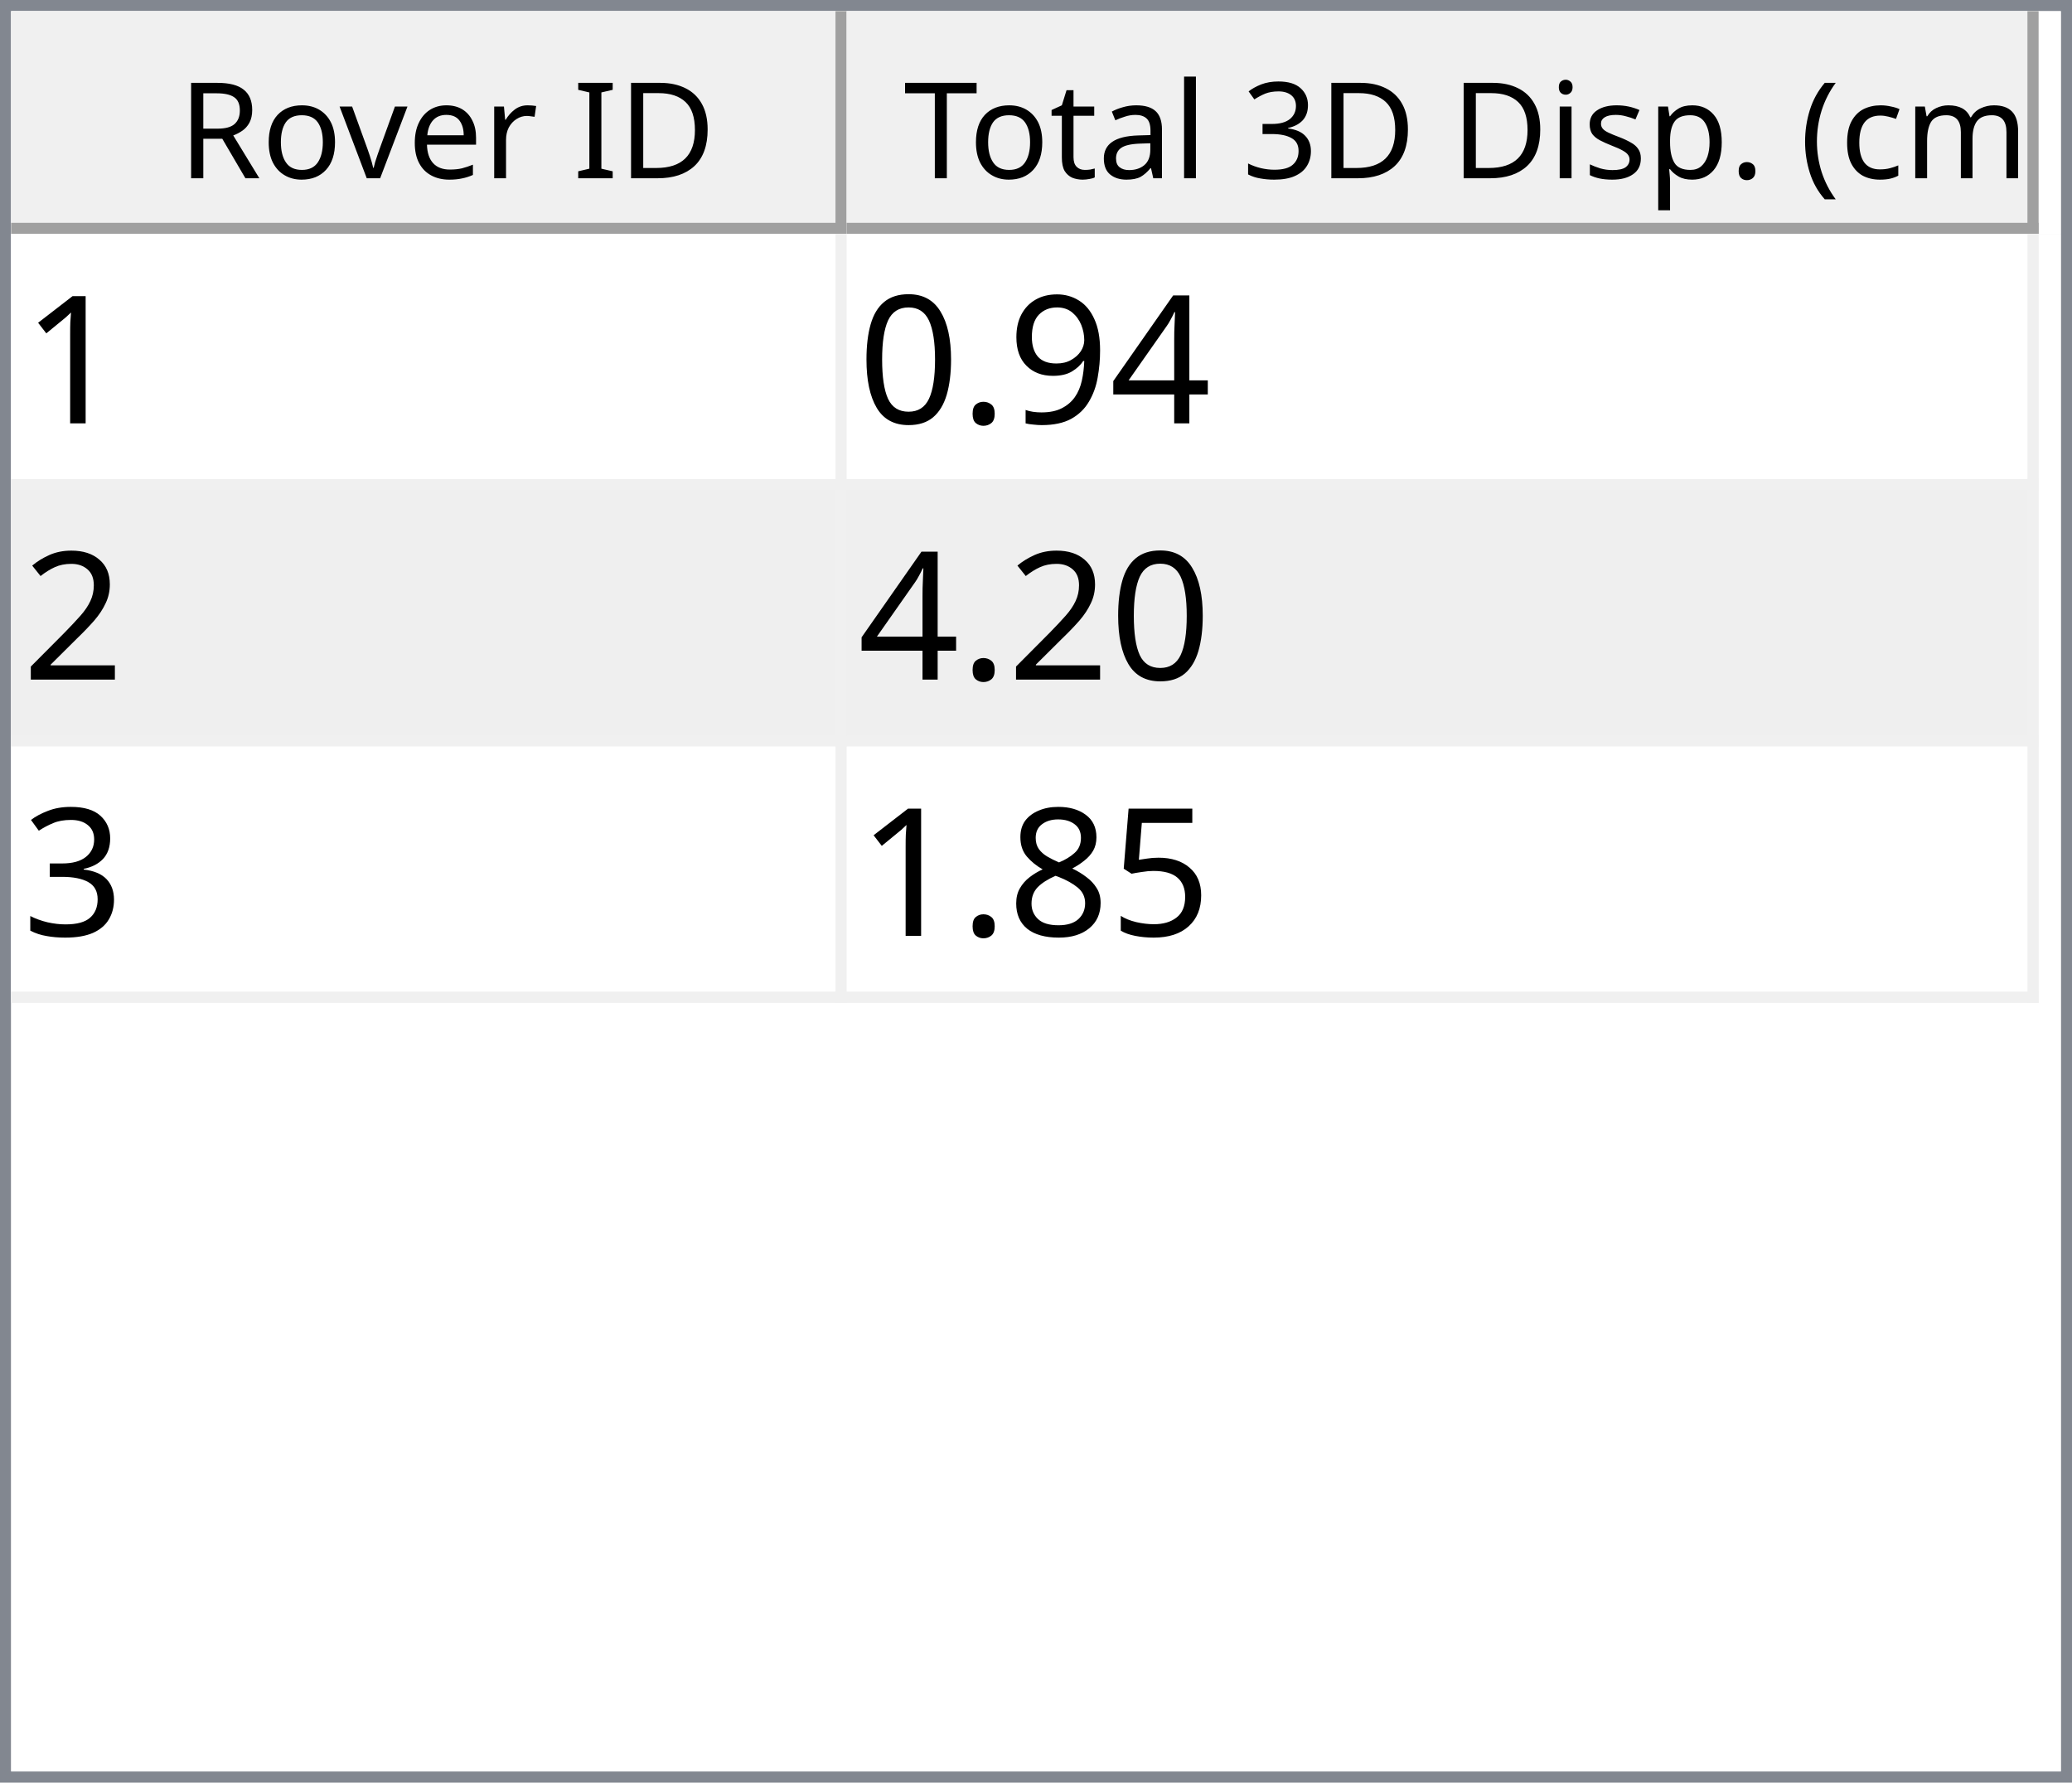
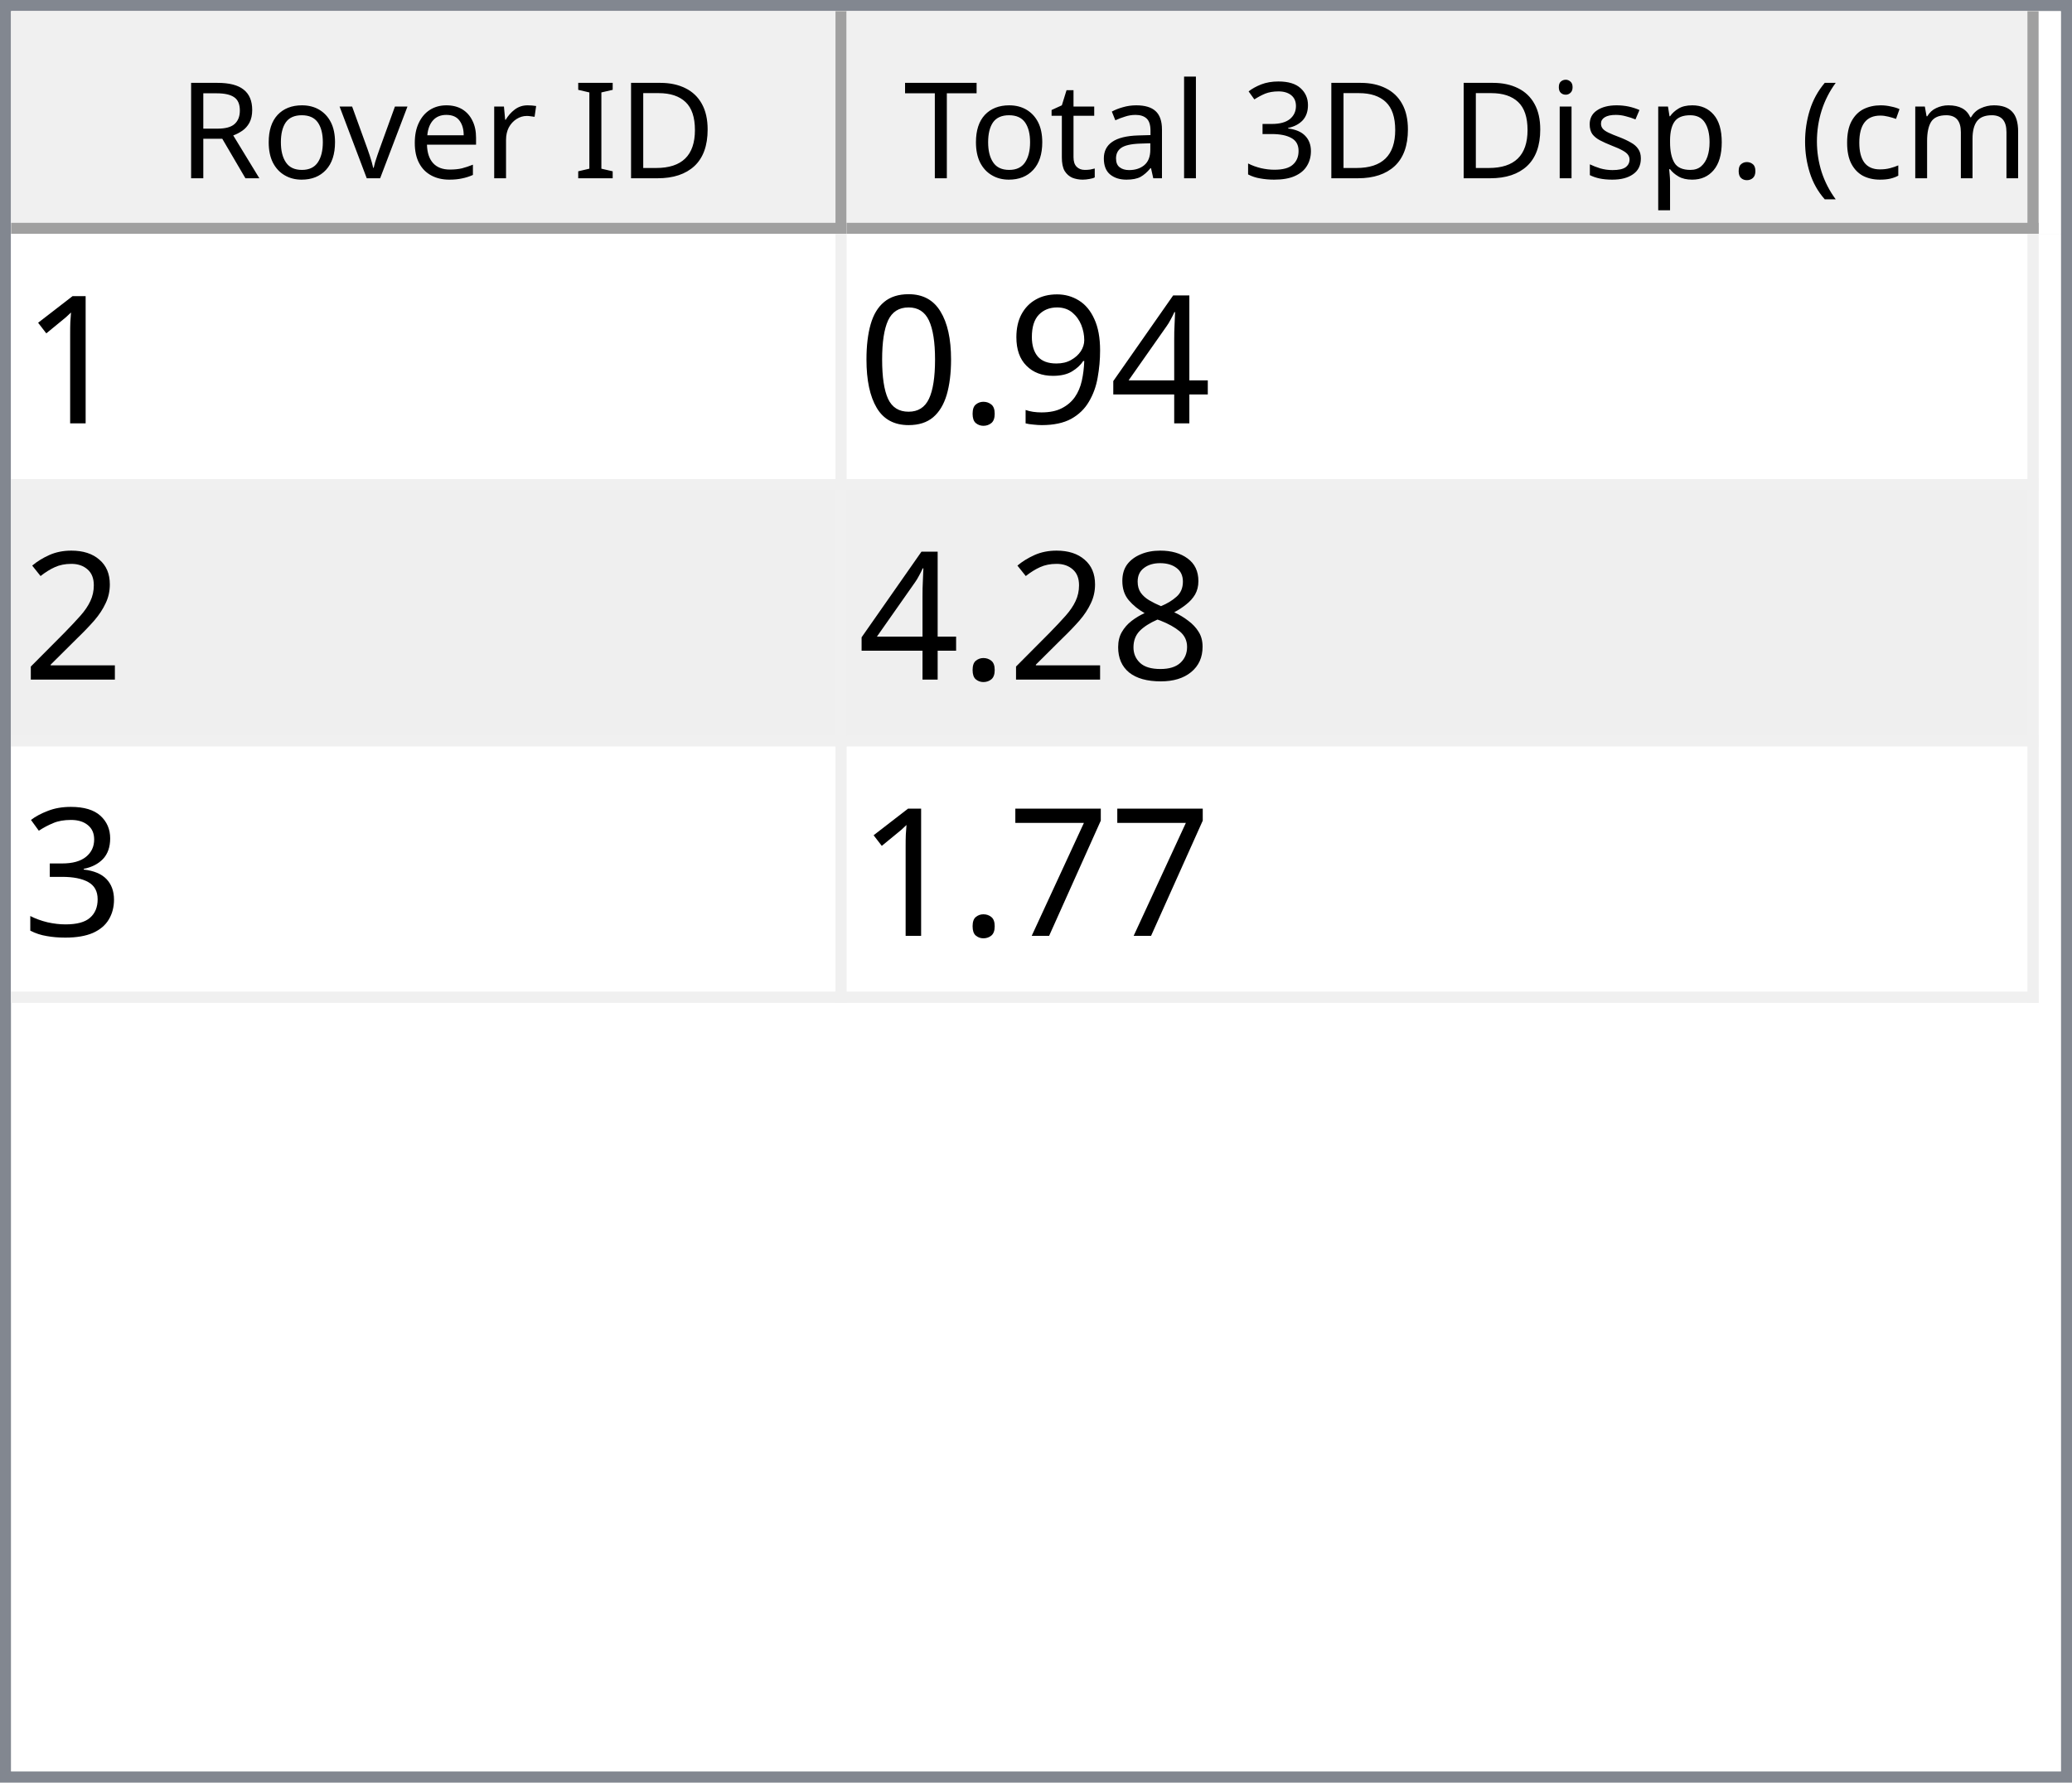
<svg xmlns="http://www.w3.org/2000/svg" style="fill-opacity:1; color-rendering:auto; color-interpolation:auto; text-rendering:auto; stroke:black; stroke-linecap:square; stroke-miterlimit:10; shape-rendering:auto; stroke-opacity:1; fill:black; stroke-dasharray:none; font-weight:normal; stroke-width:1; font-family:'Dialog'; font-style:normal; stroke-linejoin:miter; font-size:12px; stroke-dashoffset:0; image-rendering:auto;" width="186" height="160">
  <defs id="genericDefs" />
  <g>
    <defs id="defs1">
      <clipPath clipPathUnits="userSpaceOnUse" id="clipPath1">
        <path d="M0 0 L186 0 L186 160 L0 160 L0 0 Z" />
      </clipPath>
      <clipPath clipPathUnits="userSpaceOnUse" id="clipPath2">
        <path d="M0 0 L0 160 L186 160 L186 0 Z" />
      </clipPath>
      <clipPath clipPathUnits="userSpaceOnUse" id="clipPath3">
        <path d="M0 0 L0 20 L184 20 L184 0 Z" />
      </clipPath>
      <clipPath clipPathUnits="userSpaceOnUse" id="clipPath4">
        <path d="M0 0 L0 20 L75 20 L75 0 Z" />
      </clipPath>
      <clipPath clipPathUnits="userSpaceOnUse" id="clipPath5">
        <path d="M1 1 L1 19 L74 19 L74 1 Z" />
      </clipPath>
      <clipPath clipPathUnits="userSpaceOnUse" id="clipPath6">
        <path d="M0 0 L0 18 L73 18 L73 0 Z" />
      </clipPath>
      <clipPath clipPathUnits="userSpaceOnUse" id="clipPath7">
        <path d="M-0.5 -0.5 L-0.5 19.5 L74.5 19.5 L74.5 -0.5 Z" />
      </clipPath>
      <clipPath clipPathUnits="userSpaceOnUse" id="clipPath8">
        <path d="M0 0 L0 20 L107 20 L107 0 Z" />
      </clipPath>
      <clipPath clipPathUnits="userSpaceOnUse" id="clipPath9">
        <path d="M1 1 L1 19 L106 19 L106 1 Z" />
      </clipPath>
      <clipPath clipPathUnits="userSpaceOnUse" id="clipPath10">
        <path d="M0 0 L0 18 L105 18 L105 0 Z" />
      </clipPath>
      <clipPath clipPathUnits="userSpaceOnUse" id="clipPath11">
        <path d="M-0.5 -0.5 L-0.5 19.5 L106.5 19.5 L106.5 -0.5 Z" />
      </clipPath>
      <clipPath clipPathUnits="userSpaceOnUse" id="clipPath12">
        <path d="M0 0 L0 138 L184 138 L184 0 Z" />
      </clipPath>
      <clipPath clipPathUnits="userSpaceOnUse" id="clipPath13">
        <path d="M0 0 L0 69 L182 69 L182 0 Z" />
      </clipPath>
      <clipPath clipPathUnits="userSpaceOnUse" id="clipPath14">
        <path d="M-0.5 -0.5 L-0.5 68.5 L181.5 68.5 L181.5 -0.5 Z" />
      </clipPath>
      <clipPath clipPathUnits="userSpaceOnUse" id="clipPath15">
        <path d="M0 0 L0 22 L74 22 L74 0 Z" />
      </clipPath>
      <clipPath clipPathUnits="userSpaceOnUse" id="clipPath16">
        <path d="M0 0 L0 22 L106 22 L106 0 Z" />
      </clipPath>
      <font horiz-adv-x="64.551" id="font1">
        <font-face ascent="107.91" descent="25.098" units-per-em="100" style="font-style:normal; font-family:Segoe UI; font-weight:normal;" />
        <missing-glyph horiz-adv-x="64.551" d="M8.109 0 L8.109 68.266 L56.453 68.266 L56.453 0 L8.109 0 ZM15.328 7.234 L49.219 7.234 L49.219 61.031 L15.328 61.031 L15.328 7.234 Z" />
        <glyph unicode="D" horiz-adv-x="70.117" d="M9.188 0 L9.188 70.016 L28.516 70.016 Q65.531 70.016 65.531 35.891 Q65.531 19.672 55.25 9.836 Q44.969 0 27.734 0 L9.188 0 ZM17.391 62.594 L17.391 7.422 L27.828 7.422 Q41.609 7.422 49.273 14.797 Q56.938 22.172 56.938 35.688 Q56.938 62.594 28.328 62.594 L17.391 62.594 Z" />
        <glyph unicode="I" horiz-adv-x="26.611" d="M17.391 0 L9.188 0 L9.188 70.016 L17.391 70.016 L17.391 0 Z" />
        <glyph unicode=" " horiz-adv-x="27.393" d="" />
        <glyph unicode="r" horiz-adv-x="34.766" d="M34.188 41.891 Q32.078 43.5 28.125 43.5 Q23 43.5 19.555 38.672 Q16.109 33.844 16.109 25.484 L16.109 0 L8.109 0 L8.109 50 L16.109 50 L16.109 39.703 L16.312 39.703 Q18.016 44.969 21.531 47.922 Q25.047 50.875 29.391 50.875 Q32.516 50.875 34.188 50.203 L34.188 41.891 Z" />
        <glyph unicode="e" horiz-adv-x="52.295" d="M48.297 23 L12.984 23 Q13.188 14.656 17.484 10.109 Q21.781 5.562 29.297 5.562 Q37.75 5.562 44.828 11.141 L44.828 3.609 Q38.234 -1.172 27.391 -1.172 Q16.797 -1.172 10.742 5.641 Q4.688 12.453 4.688 24.812 Q4.688 36.469 11.305 43.82 Q17.922 51.172 27.734 51.172 Q37.547 51.172 42.922 44.828 Q48.297 38.484 48.297 27.203 L48.297 23 ZM40.094 29.781 Q40.047 36.719 36.75 40.578 Q33.453 44.438 27.594 44.438 Q21.922 44.438 17.969 40.383 Q14.016 36.328 13.094 29.781 L40.094 29.781 Z" />
        <glyph unicode="v" horiz-adv-x="47.9" d="M47.406 50 L27.484 0 L19.625 0 L0.688 50 L9.469 50 L22.172 13.672 Q23.578 9.672 23.922 6.688 L24.125 6.688 Q24.609 10.453 25.688 13.484 L38.969 50 L47.406 50 Z" />
        <glyph unicode="o" horiz-adv-x="58.594" d="M29 -1.172 Q17.922 -1.172 11.305 5.836 Q4.688 12.844 4.688 24.422 Q4.688 37.016 11.57 44.094 Q18.453 51.172 30.172 51.172 Q41.359 51.172 47.633 44.289 Q53.906 37.406 53.906 25.203 Q53.906 13.234 47.141 6.031 Q40.375 -1.172 29 -1.172 ZM29.594 44.438 Q21.875 44.438 17.383 39.188 Q12.891 33.938 12.891 24.703 Q12.891 15.828 17.43 10.695 Q21.969 5.562 29.594 5.562 Q37.359 5.562 41.531 10.594 Q45.703 15.625 45.703 24.906 Q45.703 34.281 41.531 39.359 Q37.359 44.438 29.594 44.438 Z" />
        <glyph unicode="R" horiz-adv-x="59.814" d="M59.375 0 L49.609 0 L37.891 19.625 Q36.281 22.359 34.766 24.289 Q33.25 26.219 31.664 27.438 Q30.078 28.656 28.25 29.219 Q26.422 29.781 24.125 29.781 L17.391 29.781 L17.391 0 L9.188 0 L9.188 70.016 L30.078 70.016 Q34.672 70.016 38.555 68.867 Q42.438 67.719 45.289 65.375 Q48.141 63.031 49.758 59.547 Q51.375 56.062 51.375 51.375 Q51.375 47.703 50.273 44.656 Q49.172 41.609 47.148 39.211 Q45.125 36.812 42.266 35.133 Q39.406 33.453 35.844 32.516 L35.844 32.328 Q37.594 31.547 38.891 30.547 Q40.188 29.547 41.359 28.18 Q42.531 26.812 43.68 25.078 Q44.828 23.344 46.234 21.047 L59.375 0 ZM17.391 62.594 L17.391 37.203 L28.516 37.203 Q31.594 37.203 34.203 38.133 Q36.812 39.062 38.719 40.797 Q40.625 42.531 41.703 45.047 Q42.781 47.562 42.781 50.688 Q42.781 56.297 39.141 59.445 Q35.5 62.594 28.609 62.594 L17.391 62.594 Z" />
        <glyph unicode=")" horiz-adv-x="30.176" d="M8.297 -15.922 L1.172 -15.922 Q16.406 2.344 16.406 26.812 Q16.406 51.469 1.078 70.016 L8.297 70.016 Q23.531 52.156 23.531 26.703 Q23.531 1.375 8.297 -15.922 Z" />
        <glyph unicode="m" horiz-adv-x="86.133" d="M79.109 0 L71.094 0 L71.094 28.719 Q71.094 37.016 68.531 40.727 Q65.969 44.438 59.906 44.438 Q54.781 44.438 51.195 39.75 Q47.609 35.062 47.609 28.516 L47.609 0 L39.594 0 L39.594 29.688 Q39.594 44.438 28.219 44.438 Q22.953 44.438 19.531 40.016 Q16.109 35.594 16.109 28.516 L16.109 0 L8.109 0 L8.109 50 L16.109 50 L16.109 42.094 L16.312 42.094 Q21.625 51.172 31.844 51.172 Q36.969 51.172 40.773 48.312 Q44.578 45.453 46 40.828 Q51.562 51.172 62.594 51.172 Q79.109 51.172 79.109 30.812 L79.109 0 Z" />
        <glyph unicode="c" horiz-adv-x="46.191" d="M42.188 2.297 Q36.422 -1.172 28.516 -1.172 Q17.828 -1.172 11.258 5.789 Q4.688 12.75 4.688 23.828 Q4.688 36.188 11.766 43.68 Q18.844 51.172 30.672 51.172 Q37.25 51.172 42.281 48.734 L42.281 40.531 Q36.719 44.438 30.375 44.438 Q22.703 44.438 17.797 38.945 Q12.891 33.453 12.891 24.516 Q12.891 15.719 17.508 10.641 Q22.125 5.562 29.891 5.562 Q36.422 5.562 42.188 9.906 L42.188 2.297 Z" />
        <glyph unicode="(" horiz-adv-x="30.176" d="M29.109 -15.922 L21.969 -15.922 Q6.844 1.375 6.844 26.703 Q6.844 52.156 21.969 70.016 L29.203 70.016 Q13.875 51.469 13.875 26.812 Q13.875 2.344 29.109 -15.922 Z" />
        <glyph unicode="." horiz-adv-x="21.68" d="M10.891 -1.078 Q8.641 -1.078 7.055 0.539 Q5.469 2.156 5.469 4.391 Q5.469 6.641 7.055 8.273 Q8.641 9.906 10.891 9.906 Q13.188 9.906 14.797 8.273 Q16.406 6.641 16.406 4.391 Q16.406 2.156 14.797 0.539 Q13.188 -1.078 10.891 -1.078 Z" />
        <glyph unicode="p" horiz-adv-x="58.789" d="M16.312 7.234 L16.109 7.234 L16.109 -23 L8.109 -23 L8.109 50 L16.109 50 L16.109 41.219 L16.312 41.219 Q22.219 51.172 33.594 51.172 Q43.266 51.172 48.688 44.461 Q54.109 37.75 54.109 26.469 Q54.109 13.922 48 6.375 Q41.891 -1.172 31.297 -1.172 Q21.578 -1.172 16.312 7.234 ZM16.109 27.391 L16.109 20.406 Q16.109 14.203 20.141 9.883 Q24.172 5.562 30.375 5.562 Q37.641 5.562 41.773 11.133 Q45.906 16.703 45.906 26.609 Q45.906 34.969 42.047 39.703 Q38.188 44.438 31.594 44.438 Q24.609 44.438 20.359 39.578 Q16.109 34.719 16.109 27.391 Z" />
        <glyph unicode="s" horiz-adv-x="42.432" d="M5.078 1.812 L5.078 10.406 Q11.625 5.562 19.484 5.562 Q30.031 5.562 30.031 12.594 Q30.031 14.594 29.125 15.992 Q28.219 17.391 26.68 18.461 Q25.141 19.531 23.07 20.383 Q21 21.234 18.609 22.172 Q15.281 23.484 12.766 24.828 Q10.25 26.172 8.57 27.859 Q6.891 29.547 6.031 31.695 Q5.172 33.844 5.172 36.719 Q5.172 40.234 6.789 42.945 Q8.406 45.656 11.086 47.484 Q13.766 49.312 17.211 50.242 Q20.656 51.172 24.312 51.172 Q30.812 51.172 35.938 48.922 L35.938 40.828 Q30.422 44.438 23.25 44.438 Q21 44.438 19.195 43.922 Q17.391 43.406 16.094 42.477 Q14.797 41.547 14.086 40.258 Q13.375 38.969 13.375 37.406 Q13.375 35.453 14.086 34.133 Q14.797 32.812 16.164 31.789 Q17.531 30.766 19.484 29.938 Q21.438 29.109 23.922 28.125 Q27.25 26.859 29.883 25.516 Q32.516 24.172 34.375 22.484 Q36.234 20.797 37.234 18.602 Q38.234 16.406 38.234 13.375 Q38.234 9.672 36.602 6.938 Q34.969 4.203 32.234 2.398 Q29.5 0.594 25.93 -0.289 Q22.359 -1.172 18.453 -1.172 Q10.75 -1.172 5.078 1.812 Z" />
        <glyph unicode="i" horiz-adv-x="24.219" d="M12.203 62.703 Q10.062 62.703 8.547 64.164 Q7.031 65.625 7.031 67.875 Q7.031 70.125 8.547 71.609 Q10.062 73.094 12.203 73.094 Q14.406 73.094 15.945 71.609 Q17.484 70.125 17.484 67.875 Q17.484 65.719 15.945 64.211 Q14.406 62.703 12.203 62.703 ZM16.109 0 L8.109 0 L8.109 50 L16.109 50 L16.109 0 Z" />
        <glyph unicode="3" horiz-adv-x="53.906" d="M46.531 19.828 Q46.531 15.094 44.75 11.211 Q42.969 7.328 39.719 4.57 Q36.469 1.812 31.93 0.297 Q27.391 -1.219 21.922 -1.219 Q11.922 -1.219 6 2.594 L6 11.188 Q13.094 5.609 22.219 5.609 Q25.875 5.609 28.828 6.539 Q31.781 7.469 33.906 9.227 Q36.031 10.984 37.18 13.477 Q38.328 15.969 38.328 19.094 Q38.328 32.812 18.797 32.812 L12.984 32.812 L12.984 39.594 L18.5 39.594 Q35.797 39.594 35.797 52.484 Q35.797 64.406 22.609 64.406 Q15.188 64.406 8.688 59.422 L8.688 67.188 Q15.375 71.188 24.609 71.188 Q29 71.188 32.57 69.969 Q36.141 68.75 38.68 66.555 Q41.219 64.359 42.609 61.281 Q44 58.203 44 54.5 Q44 40.672 30.031 36.719 L30.031 36.531 Q33.594 36.141 36.625 34.797 Q39.656 33.453 41.852 31.305 Q44.047 29.156 45.289 26.25 Q46.531 23.344 46.531 19.828 Z" />
        <glyph unicode="l" horiz-adv-x="24.219" d="M16.109 0 L8.109 0 L8.109 74.031 L16.109 74.031 L16.109 0 Z" />
        <glyph unicode="a" horiz-adv-x="50.879" d="M43.891 0 L35.891 0 L35.891 7.812 L35.688 7.812 Q30.469 -1.172 20.312 -1.172 Q12.844 -1.172 8.617 2.781 Q4.391 6.734 4.391 13.281 Q4.391 27.297 20.906 29.594 L35.891 31.688 Q35.891 44.438 25.594 44.438 Q16.547 44.438 9.281 38.281 L9.281 46.484 Q16.656 51.172 26.266 51.172 Q43.891 51.172 43.891 32.516 L43.891 0 ZM35.891 25.297 L23.828 23.641 Q18.266 22.859 15.43 20.875 Q12.594 18.891 12.594 13.875 Q12.594 10.203 15.211 7.883 Q17.828 5.562 22.172 5.562 Q28.125 5.562 32.008 9.742 Q35.891 13.922 35.891 20.312 L35.891 25.297 Z" />
        <glyph unicode="t" horiz-adv-x="33.887" d="M31.297 0.484 Q28.469 -1.078 23.828 -1.078 Q10.688 -1.078 10.688 13.578 L10.688 43.172 L2.094 43.172 L2.094 50 L10.688 50 L10.688 62.203 L18.703 64.797 L18.703 50 L31.297 50 L31.297 43.172 L18.703 43.172 L18.703 14.984 Q18.703 9.969 20.414 7.82 Q22.125 5.672 26.078 5.672 Q29.109 5.672 31.297 7.328 L31.297 0.484 Z" />
        <glyph unicode="T" horiz-adv-x="52.393" d="M50.594 62.594 L30.375 62.594 L30.375 0 L22.172 0 L22.172 62.594 L2 62.594 L2 70.016 L50.594 70.016 L50.594 62.594 Z" />
      </font>
      <font horiz-adv-x="75.0" id="font2">
        <font-face ascent="100.537" descent="21.973" units-per-em="100" style="font-style:normal; font-family:sans-serif; font-weight:normal;" />
        <missing-glyph horiz-adv-x="75.0" d="M12.5 0 L12.5 62.5 L62.5 62.5 L62.5 0 L12.5 0 ZM14.062 1.562 L60.938 1.562 L60.938 60.938 L14.062 60.938 L14.062 1.562 Z" />
        <glyph unicode="1" horiz-adv-x="55.615" d="M37.25 0 L28.469 0 L28.469 56 Q25.297 52.984 20.141 49.953 Q14.984 46.922 10.891 45.406 L10.891 53.906 Q18.266 57.375 23.781 62.305 Q29.297 67.234 31.594 71.875 L37.25 71.875 L37.25 0 Z" />
        <glyph unicode="4" horiz-adv-x="55.615" d="M32.328 0 L32.328 17.141 L1.266 17.141 L1.266 25.203 L33.938 71.578 L41.109 71.578 L41.109 25.203 L50.781 25.203 L50.781 17.141 L41.109 17.141 L41.109 0 L32.328 0 ZM32.328 25.203 L32.328 57.469 L9.906 25.203 L32.328 25.203 Z" />
        <glyph unicode="9" horiz-adv-x="55.615" d="M5.469 16.547 L13.922 17.328 Q14.984 11.375 18.016 8.688 Q21.047 6 25.781 6 Q29.828 6 32.883 7.859 Q35.938 9.719 37.891 12.82 Q39.844 15.922 41.164 21.195 Q42.484 26.469 42.484 31.938 Q42.484 32.516 42.438 33.688 Q39.797 29.5 35.234 26.883 Q30.672 24.266 25.344 24.266 Q16.453 24.266 10.305 30.711 Q4.156 37.156 4.156 47.703 Q4.156 58.594 10.578 65.234 Q17 71.875 26.656 71.875 Q33.641 71.875 39.43 68.117 Q45.219 64.359 48.219 57.398 Q51.219 50.438 51.219 37.25 Q51.219 23.531 48.242 15.406 Q45.266 7.281 39.383 3.031 Q33.5 -1.219 25.594 -1.219 Q17.188 -1.219 11.867 3.445 Q6.547 8.109 5.469 16.547 ZM41.453 48.141 Q41.453 55.719 37.43 60.156 Q33.406 64.594 27.734 64.594 Q21.875 64.594 17.531 59.812 Q13.188 55.031 13.188 47.406 Q13.188 40.578 17.312 36.305 Q21.438 32.031 27.484 32.031 Q33.594 32.031 37.523 36.305 Q41.453 40.578 41.453 48.141 Z" />
        <glyph unicode="." horiz-adv-x="27.783" d="M9.078 0 L9.078 10.016 L19.094 10.016 L19.094 0 L9.078 0 Z" />
        <glyph unicode="0" horiz-adv-x="55.615" d="M4.156 35.297 Q4.156 48 6.766 55.742 Q9.375 63.484 14.523 67.68 Q19.672 71.875 27.484 71.875 Q33.25 71.875 37.594 69.555 Q41.938 67.234 44.773 62.867 Q47.609 58.5 49.219 52.227 Q50.828 45.953 50.828 35.297 Q50.828 22.703 48.242 14.969 Q45.656 7.234 40.508 3.008 Q35.359 -1.219 27.484 -1.219 Q17.141 -1.219 11.234 6.203 Q4.156 15.141 4.156 35.297 ZM13.188 35.297 Q13.188 17.672 17.312 11.836 Q21.438 6 27.484 6 Q33.547 6 37.672 11.859 Q41.797 17.719 41.797 35.297 Q41.797 52.984 37.672 58.789 Q33.547 64.594 27.391 64.594 Q21.344 64.594 17.719 59.469 Q13.188 52.938 13.188 35.297 Z" />
        <glyph unicode="2" horiz-adv-x="55.615" d="M50.344 8.453 L50.344 0 L3.031 0 Q2.938 3.172 4.047 6.109 Q5.859 10.938 9.836 15.625 Q13.812 20.312 21.344 26.469 Q33.016 36.031 37.117 41.625 Q41.219 47.219 41.219 52.203 Q41.219 57.422 37.477 61.008 Q33.734 64.594 27.734 64.594 Q21.391 64.594 17.578 60.789 Q13.766 56.984 13.719 50.25 L4.688 51.172 Q5.609 61.281 11.664 66.578 Q17.719 71.875 27.938 71.875 Q38.234 71.875 44.242 66.164 Q50.25 60.453 50.25 52 Q50.25 47.703 48.492 43.555 Q46.734 39.406 42.656 34.812 Q38.578 30.219 29.109 22.219 Q21.188 15.578 18.945 13.211 Q16.703 10.844 15.234 8.453 L50.344 8.453 Z" />
+         <glyph unicode="8" horiz-adv-x="55.615" d="M17.672 38.812 Q12.203 40.828 9.57 44.539 Q6.938 48.25 6.938 53.422 Q6.938 61.234 12.555 66.555 Q18.172 71.875 27.484 71.875 Q36.859 71.875 42.578 66.43 Q48.297 60.984 48.297 53.172 Q48.297 48.188 45.68 44.508 Q43.062 40.828 37.75 38.812 Q44.344 36.672 47.781 31.883 Q51.219 27.094 51.219 20.453 Q51.219 11.281 44.727 5.031 Q38.234 -1.219 27.641 -1.219 Q17.047 -1.219 10.547 5.055 Q4.047 11.328 4.047 20.703 Q4.047 27.688 7.594 32.398 Q11.141 37.109 17.672 38.812 ZM15.922 53.719 Q15.922 48.641 19.195 45.414 Q22.469 42.188 27.688 42.188 Q32.766 42.188 36.016 45.383 Q39.266 48.578 39.266 53.219 Q39.266 58.062 35.914 61.359 Q32.562 64.656 27.594 64.656 Q22.562 64.656 19.242 61.43 Q15.922 58.203 15.922 53.719 ZM13.094 20.656 Q13.094 16.891 14.875 13.375 Q16.656 9.859 20.172 7.93 Q23.688 6 27.734 6 Q34.031 6 38.133 10.055 Q42.234 14.109 42.234 20.359 Q42.234 26.703 38.016 30.859 Q33.797 35.016 27.438 35.016 Q21.234 35.016 17.164 30.914 Q13.094 26.812 13.094 20.656 Z" />
        <glyph unicode="3" horiz-adv-x="55.615" d="M4.203 18.891 L12.984 20.062 Q14.5 12.594 18.141 9.297 Q21.781 6 27 6 Q33.203 6 37.477 10.297 Q41.75 14.594 41.75 20.953 Q41.75 27 37.797 30.93 Q33.844 34.859 27.734 34.859 Q25.25 34.859 21.531 33.891 L22.516 41.609 Q23.391 41.5 23.922 41.5 Q29.547 41.5 34.039 44.43 Q38.531 47.359 38.531 53.469 Q38.531 58.297 35.258 61.477 Q31.984 64.656 26.812 64.656 Q21.688 64.656 18.266 61.43 Q14.844 58.203 13.875 51.766 L5.078 53.328 Q6.688 62.156 12.398 67.016 Q18.109 71.875 26.609 71.875 Q32.469 71.875 37.398 69.359 Q42.328 66.844 44.945 62.5 Q47.562 58.156 47.562 53.266 Q47.562 48.641 45.07 44.828 Q42.578 41.016 37.703 38.766 Q44.047 37.312 47.562 32.695 Q51.078 28.078 51.078 21.141 Q51.078 11.766 44.242 5.25 Q37.406 -1.266 26.953 -1.266 Q17.531 -1.266 11.305 4.352 Q5.078 9.969 4.203 18.891 Z" />
-         <glyph unicode="5" horiz-adv-x="55.615" d="M4.156 18.75 L13.375 19.531 Q14.406 12.797 18.141 9.398 Q21.875 6 27.156 6 Q33.5 6 37.891 10.789 Q42.281 15.578 42.281 23.484 Q42.281 31 38.062 35.352 Q33.844 39.703 27 39.703 Q22.75 39.703 19.336 37.773 Q15.922 35.844 13.969 32.766 L5.719 33.844 L12.641 70.609 L48.25 70.609 L48.25 62.203 L19.672 62.203 L15.828 42.969 Q22.266 47.469 29.344 47.469 Q38.719 47.469 45.164 40.969 Q51.609 34.469 51.609 24.266 Q51.609 14.547 45.953 7.469 Q39.062 -1.219 27.156 -1.219 Q17.391 -1.219 11.211 4.25 Q5.031 9.719 4.156 18.75 Z" />
-         <glyph unicode="8" horiz-adv-x="55.615" d="M17.672 38.812 Q12.203 40.828 9.57 44.539 Q6.938 48.25 6.938 53.422 Q6.938 61.234 12.555 66.555 Q18.172 71.875 27.484 71.875 Q36.859 71.875 42.578 66.43 Q48.297 60.984 48.297 53.172 Q48.297 48.188 45.68 44.508 Q43.062 40.828 37.75 38.812 Q44.344 36.672 47.781 31.883 Q51.219 27.094 51.219 20.453 Q51.219 11.281 44.727 5.031 Q38.234 -1.219 27.641 -1.219 Q17.047 -1.219 10.547 5.055 Q4.047 11.328 4.047 20.703 Q4.047 27.688 7.594 32.398 Q11.141 37.109 17.672 38.812 ZM15.922 53.719 Q15.922 48.641 19.195 45.414 Q22.469 42.188 27.688 42.188 Q32.766 42.188 36.016 45.383 Q39.266 48.578 39.266 53.219 Q39.266 58.062 35.914 61.359 Q32.562 64.656 27.594 64.656 Q22.562 64.656 19.242 61.43 Q15.922 58.203 15.922 53.719 ZM13.094 20.656 Q13.094 16.891 14.875 13.375 Q16.656 9.859 20.172 7.93 Q23.688 6 27.734 6 Q34.031 6 38.133 10.055 Q42.234 14.109 42.234 20.359 Q42.234 26.703 38.016 30.859 Q33.797 35.016 27.438 35.016 Q21.234 35.016 17.164 30.914 Q13.094 26.812 13.094 20.656 Z" />
+         <glyph unicode="7" horiz-adv-x="55.615" d="M4.734 62.203 L4.734 70.656 L51.078 70.656 L51.078 63.812 Q44.234 56.547 37.523 44.484 Q30.812 32.422 27.156 19.672 Q24.516 10.688 23.781 0 L14.75 0 Q14.891 8.453 18.062 20.414 Q21.234 32.375 27.172 43.484 Q33.109 54.594 39.797 62.203 L4.734 62.203 Z" />
      </font>
    </defs>
    <g style="fill:white; stroke:white;">
      <rect x="0" y="0" width="186" style="clip-path:url(#clipPath1); stroke:none;" height="160" />
    </g>
    <g style="fill:white; text-rendering:optimizeSpeed; color-rendering:optimizeSpeed; image-rendering:optimizeSpeed; shape-rendering:crispEdges; stroke:white; color-interpolation:sRGB;">
      <rect x="0" width="186" height="160" y="0" style="stroke:none;" />
      <path style="stroke:none;" d="M0 160 L186 160 L186 0 L0 0 Z" />
    </g>
    <g style="fill:rgb(240,240,240); font-family:'Segoe UI'; stroke:rgb(240,240,240);">
      <rect x="0" y="0" width="186" style="clip-path:url(#clipPath2); stroke:none;" height="160" />
    </g>
    <g style="fill:rgb(130,135,144); font-family:'Segoe UI'; stroke:rgb(130,135,144);">
      <path d="M0 0 L186 0 L186 160 L0 160 L0 0 ZM1 1 L185 1 L185 159 L1 159 L1 1 Z" style="fill-rule:evenodd; clip-path:url(#clipPath2); stroke:none;" />
    </g>
    <g style="fill:white; font-family:'Segoe UI'; stroke:white;" transform="translate(1,1)">
      <rect x="0" y="0" width="184" style="clip-path:url(#clipPath3); stroke:none;" height="20" />
    </g>
    <g style="fill:rgb(240,240,240); font-family:'Segoe UI'; stroke:rgb(240,240,240);" transform="translate(1,1)">
      <rect x="0" y="0" width="75" style="clip-path:url(#clipPath4); stroke:none;" height="20" />
    </g>
    <g style="font-family:'Segoe UI';" transform="translate(2,2)">
      <text x="14" xml:space="preserve" y="14" style="clip-path:url(#clipPath6); stroke:none;">Rover ID</text>
    </g>
    <g style="fill:rgb(160,160,160); font-family:'Segoe UI'; stroke:rgb(160,160,160); stroke-linejoin:bevel;" transform="translate(1.5,1.5)">
      <line x1="74" x2="74" y1="0" style="fill:none; clip-path:url(#clipPath7);" y2="19" />
    </g>
    <g style="fill:rgb(160,160,160); font-family:'Segoe UI'; stroke:rgb(160,160,160); stroke-linejoin:bevel;" transform="matrix(1,0,0,1,1,1) translate(0.5,0.5)">
      <line x1="0" x2="74" y1="19" style="fill:none; clip-path:url(#clipPath7);" y2="19" />
    </g>
    <g style="fill:rgb(240,240,240); font-family:'Segoe UI'; stroke:rgb(240,240,240);" transform="translate(76,1)">
      <rect x="0" y="0" width="107" style="clip-path:url(#clipPath8); stroke:none;" height="20" />
    </g>
    <g style="font-family:'Segoe UI';" transform="translate(77,2)">
      <text x="1" xml:space="preserve" y="14" style="clip-path:url(#clipPath10); stroke:none;"> Total 3D Disp. (cm)</text>
    </g>
    <g style="fill:rgb(160,160,160); font-family:'Segoe UI'; stroke:rgb(160,160,160); stroke-linejoin:bevel;" transform="translate(76.5,1.5)">
      <line x1="106" x2="106" y1="0" style="fill:none; clip-path:url(#clipPath11);" y2="19" />
    </g>
    <g style="fill:rgb(160,160,160); font-family:'Segoe UI'; stroke:rgb(160,160,160); stroke-linejoin:bevel;" transform="matrix(1,0,0,1,76,1) translate(0.5,0.5)">
      <line x1="0" x2="106" y1="19" style="fill:none; clip-path:url(#clipPath11);" y2="19" />
    </g>
    <g style="fill:white; font-family:'Segoe UI'; stroke:white;" transform="translate(1,21)">
      <rect x="0" y="0" width="184" style="clip-path:url(#clipPath12); stroke:none;" height="138" />
    </g>
    <g style="fill:rgb(240,240,240); font-size:16px; font-family:sans-serif; stroke:rgb(240,240,240);" transform="translate(1,21)">
      <rect x="0" y="0" width="182" style="clip-path:url(#clipPath13); stroke:none;" height="69" />
      <line transform="translate(0.5,0.5)" x1="0" x2="181" y1="22" style="clip-path:url(#clipPath14); fill:none; stroke-linejoin:bevel;" y2="22" />
    </g>
    <g transform="matrix(1,0,0,1,1,21) translate(0.5,0.5)" style="fill:rgb(240,240,240); font-size:16px; font-family:sans-serif; stroke:rgb(240,240,240); stroke-linejoin:bevel;">
      <line x1="0" x2="181" y1="45" style="fill:none; clip-path:url(#clipPath14);" y2="45" />
    </g>
    <g transform="matrix(1,0,0,1,1,21) translate(0.5,0.5)" style="fill:rgb(240,240,240); font-size:16px; font-family:sans-serif; stroke:rgb(240,240,240); stroke-linejoin:bevel;">
      <line x1="0" x2="181" y1="68" style="fill:none; clip-path:url(#clipPath14);" y2="68" />
    </g>
    <g transform="matrix(1,0,0,1,1,21) translate(0.5,0.5)" style="fill:rgb(240,240,240); font-size:16px; font-family:sans-serif; stroke:rgb(240,240,240); stroke-linejoin:bevel;">
      <line x1="74" x2="74" y1="0" style="fill:none; clip-path:url(#clipPath14);" y2="68" />
    </g>
    <g transform="matrix(1,0,0,1,1,21) translate(0.5,0.5)" style="fill:rgb(240,240,240); font-size:16px; font-family:sans-serif; stroke:rgb(240,240,240); stroke-linejoin:bevel;">
      <line x1="181" x2="181" y1="0" style="fill:none; clip-path:url(#clipPath14);" y2="68" />
    </g>
    <g style="fill:white; font-size:16px; font-family:sans-serif; stroke:white;" transform="matrix(1,0,0,1,1,21)">
      <rect x="0" y="0" width="74" style="clip-path:url(#clipPath15); stroke:none;" height="22" />
      <text x="1" y="17" style="fill:black; clip-path:url(#clipPath15); stroke:none;" xml:space="preserve">1</text>
    </g>
    <g style="fill:white; font-size:16px; font-family:sans-serif; stroke:white;" transform="matrix(1,0,0,1,1,21) translate(75,0)">
      <rect x="0" y="0" width="106" style="clip-path:url(#clipPath16); stroke:none;" height="22" />
      <text x="1" y="17" style="fill:black; clip-path:url(#clipPath16); stroke:none;" xml:space="preserve">0.94</text>
    </g>
    <g style="fill:rgb(239,239,239); font-size:16px; font-family:sans-serif; stroke:rgb(239,239,239);" transform="matrix(1,0,0,1,1,21) translate(0,23)">
      <rect x="0" y="0" width="74" style="clip-path:url(#clipPath15); stroke:none;" height="22" />
      <text x="1" y="17" style="fill:black; clip-path:url(#clipPath15); stroke:none;" xml:space="preserve">2</text>
    </g>
    <g style="fill:rgb(239,239,239); font-size:16px; font-family:sans-serif; stroke:rgb(239,239,239);" transform="matrix(1,0,0,1,1,21) translate(75,23)">
      <rect x="0" y="0" width="106" style="clip-path:url(#clipPath16); stroke:none;" height="22" />
-       <text x="1" y="17" style="fill:black; clip-path:url(#clipPath16); stroke:none;" xml:space="preserve">4.20</text>
+       <text x="1" y="17" style="fill:black; clip-path:url(#clipPath16); stroke:none;" xml:space="preserve">4.28</text>
    </g>
    <g style="fill:white; font-size:16px; font-family:sans-serif; stroke:white;" transform="matrix(1,0,0,1,1,21) translate(0,46)">
      <rect x="0" y="0" width="74" style="clip-path:url(#clipPath15); stroke:none;" height="22" />
      <text x="1" y="17" style="fill:black; clip-path:url(#clipPath15); stroke:none;" xml:space="preserve">3</text>
    </g>
    <g style="fill:white; font-size:16px; font-family:sans-serif; stroke:white;" transform="matrix(1,0,0,1,1,21) translate(75,46)">
      <rect x="0" y="0" width="106" style="clip-path:url(#clipPath16); stroke:none;" height="22" />
-       <text x="1" y="17" style="fill:black; clip-path:url(#clipPath16); stroke:none;" xml:space="preserve">1.85</text>
+       <text x="1" y="17" style="fill:black; clip-path:url(#clipPath16); stroke:none;" xml:space="preserve">1.77</text>
    </g>
  </g>
</svg>
